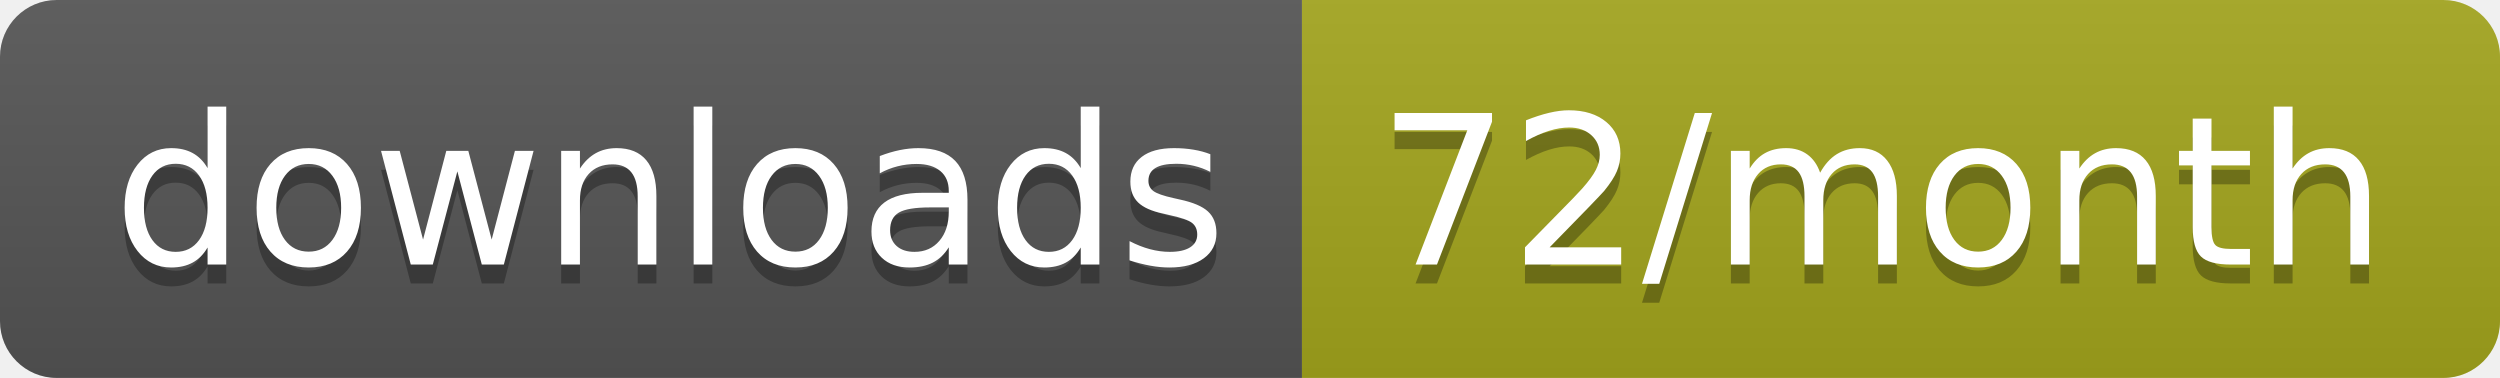
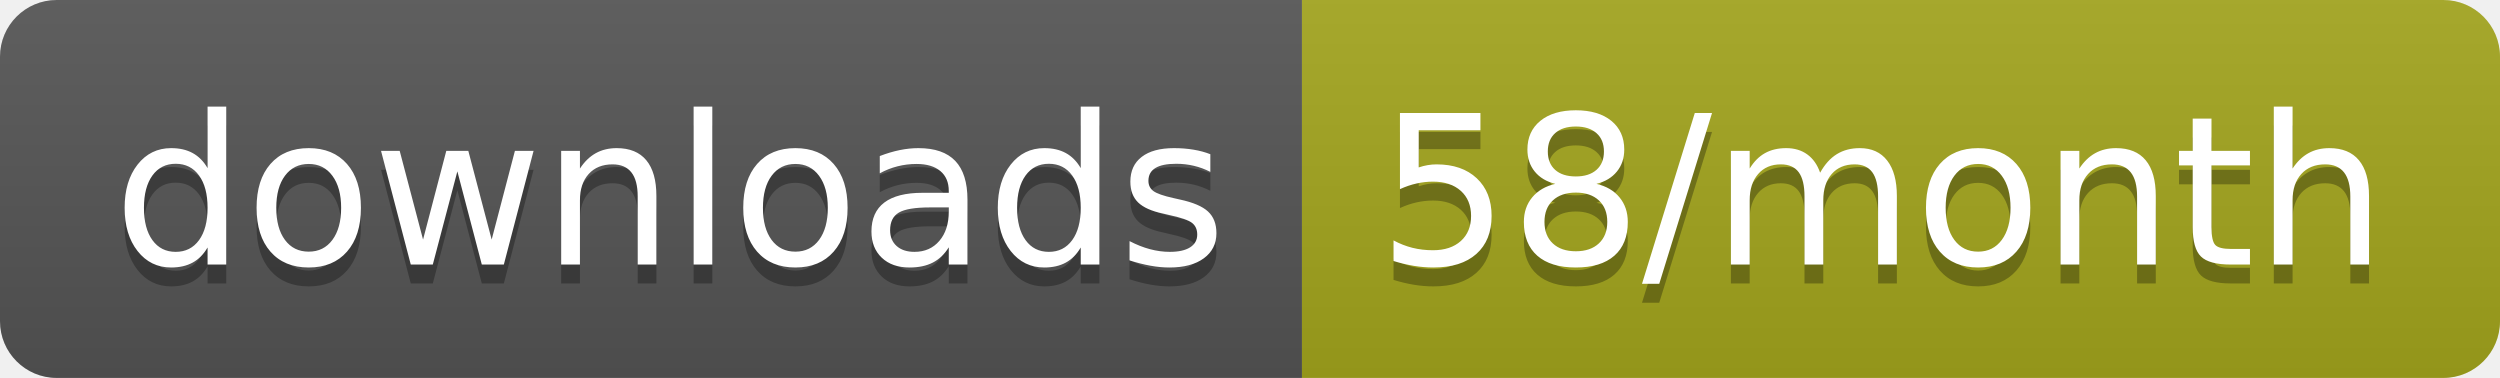
<svg xmlns="http://www.w3.org/2000/svg" width="132.3" height="20">
  <linearGradient id="smooth" x2="0" y2="100%">
    <stop offset="0" stop-color="#bbb" stop-opacity=".1" />
    <stop offset="1" stop-opacity=".1" />
  </linearGradient>
  <clipPath id="round">
    <rect width="132.3" height="20" rx="3" fill="#fff" />
  </clipPath>
  <g clip-path="url(#round)">
    <rect width="68.9" height="20" fill="#555" />
    <rect x="68.9" width="63.4" height="20" fill="#a4a61d" />
    <rect width="132.3" height="20" fill="url(#smooth)" />
  </g>
  <g fill="#fff" text-anchor="middle" font-family="DejaVu Sans,Verdana,Geneva,sans-serif" font-size="110">
    <text x="354.5" y="150" fill="#010101" fill-opacity=".3" transform="scale(0.1)" textLength="589.0" lengthAdjust="spacing">downloads</text>
    <text x="354.5" y="140" transform="scale(0.1)" textLength="589.0" lengthAdjust="spacing">downloads</text>
-     <text x="996" y="150" fill="#010101" fill-opacity=".3" transform="scale(0.1)" textLength="534.0" lengthAdjust="spacing">72/month</text>
-     <text x="996" y="140" transform="scale(0.1)" textLength="534.0" lengthAdjust="spacing">72/month</text>
+     <text x="996" y="150" fill="#010101" fill-opacity=".3" transform="scale(0.1)" textLength="534.0" lengthAdjust="spacing">58/month</text>
+     <text x="996" y="140" transform="scale(0.1)" textLength="534.0" lengthAdjust="spacing">58/month</text>
  </g>
</svg>
